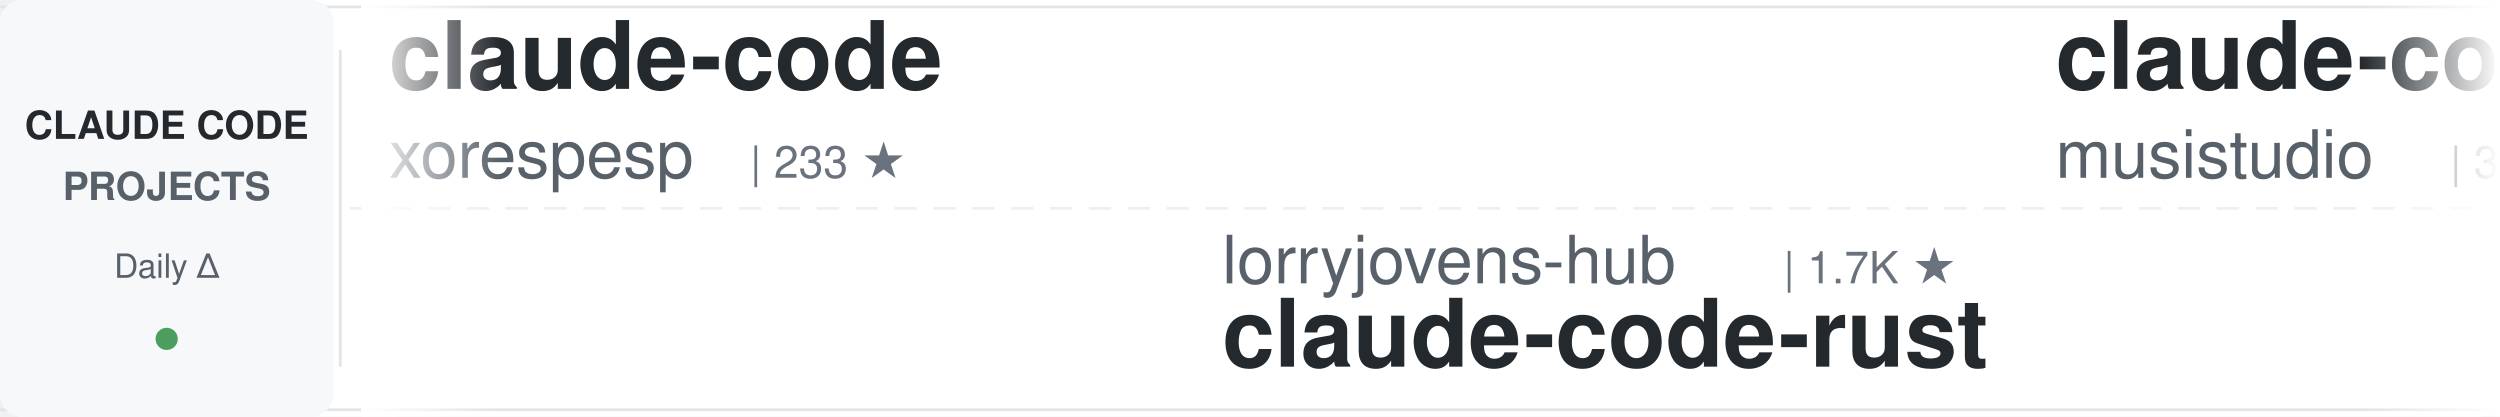
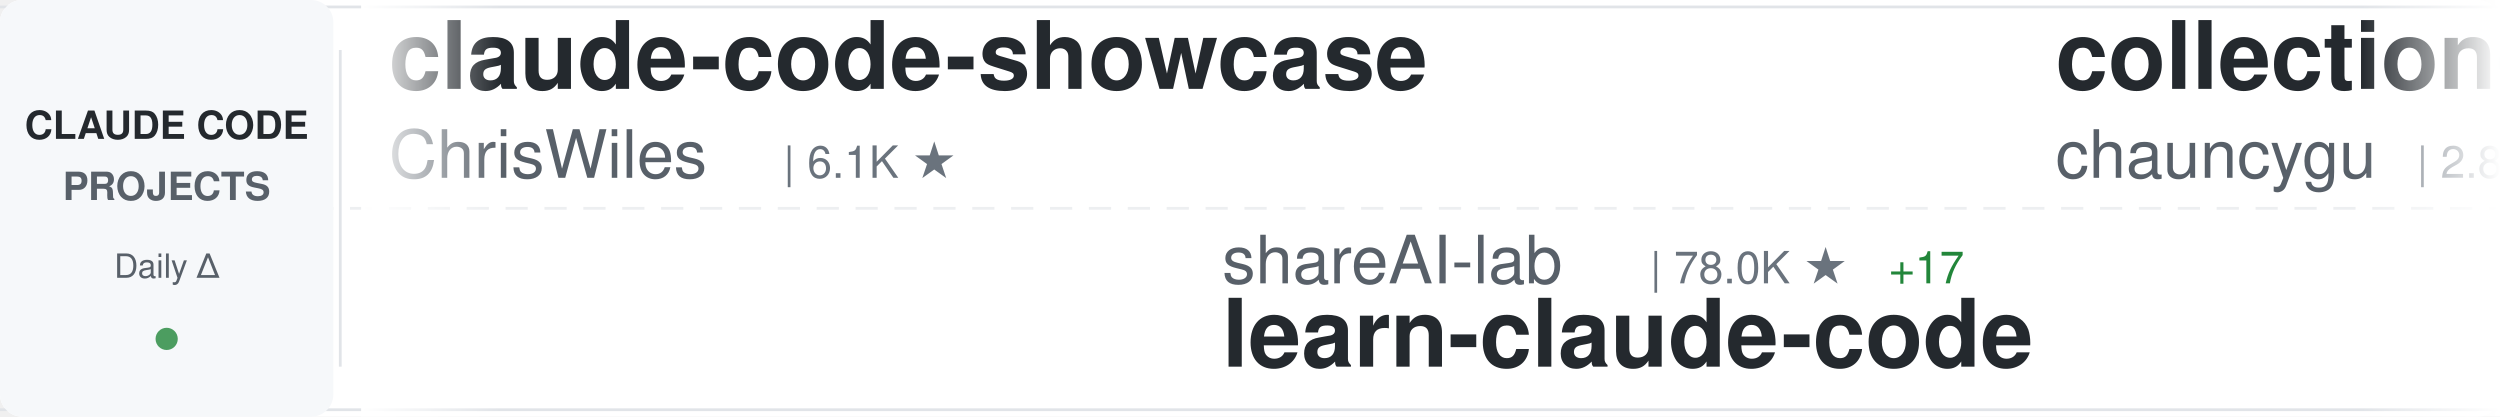
<svg xmlns="http://www.w3.org/2000/svg" width="900" height="150">
  <defs>
    <linearGradient id="awesomeLeftFade" x1="0%" y1="0%" x2="100%" y2="0%">
      <stop offset="0%" style="stop-color:#ffffff;stop-opacity:1" />
      <stop offset="100%" style="stop-color:#ffffff;stop-opacity:0" />
    </linearGradient>
    <linearGradient id="awesomeRightFade" x1="0%" y1="0%" x2="100%" y2="0%">
      <stop offset="0%" style="stop-color:#ffffff;stop-opacity:0" />
      <stop offset="100%" style="stop-color:#ffffff;stop-opacity:1" />
    </linearGradient>
  </defs>
  <rect width="900" height="150" fill="#ffffff" rx="8" />
  <rect x="0" y="2" width="900" height="1" fill="#e1e4e8" />
  <rect x="0" y="147" width="900" height="1" fill="#e1e4e8" />
  <line x1="0" y1="75" x2="900" y2="75" stroke="#e1e4e8" stroke-width="1" stroke-dasharray="8 6" opacity="0.6" />
  <rect x="0" y="0" width="120" height="150" fill="#f6f8fa" rx="8" />
  <text x="60" y="50" font-family="-apple-system, BlinkMacSystemFont, 'Segoe UI', Helvetica, Arial, sans-serif" font-size="14" font-weight="600" fill="#24292e" text-anchor="middle">CLAUDE CODE</text>
  <text x="60" y="72" font-family="-apple-system, BlinkMacSystemFont, 'Segoe UI', Helvetica, Arial, sans-serif" font-size="14" font-weight="600" fill="#586069" text-anchor="middle">PROJECTS</text>
  <text x="60" y="100" font-family="-apple-system, BlinkMacSystemFont, 'Segoe UI', Helvetica, Arial, sans-serif" font-size="12" font-weight="500" fill="#586069" text-anchor="middle">Daily Δ</text>
  <circle cx="60" cy="122" r="4" fill="#22863a" opacity="0.8" />
  <rect x="122" y="18" width="1" height="114" fill="#e1e4e8" />
  <clipPath id="awesomeTickerClip">
    <rect x="130" y="0" width="770" height="150" />
  </clipPath>
  <g clip-path="url(#awesomeTickerClip)">
    <g id="awesomeTickerItems">
      <animateTransform attributeName="transform" attributeType="XML" type="translate" from="0 0" to="-3000 0" dur="54s" repeatCount="indefinite" />
      <g transform="translate(0, 0)">
-         <text x="140" y="32" font-family="-apple-system, BlinkMacSystemFont, 'Segoe UI', Helvetica, Arial, sans-serif" font-size="34" font-weight="600" fill="#24292e">claude-code</text>
-         <text x="140" y="64" font-family="-apple-system, BlinkMacSystemFont, 'Segoe UI', Helvetica, Arial, sans-serif" font-size="24" font-weight="400" fill="#586069">xorespesp</text>
-         <text x="270" y="64" font-family="-apple-system, BlinkMacSystemFont, 'Segoe UI', Helvetica, Arial, sans-serif" font-size="16" font-weight="500" fill="#6a737d">| 233 ★</text>
+         <text x="140" y="32" font-family="-apple-system, BlinkMacSystemFont, 'Segoe UI', Helvetica, Arial, sans-serif" font-size="34" font-weight="600" fill="#24292e">claude-code-showcase</text>
+         <text x="140" y="64" font-family="-apple-system, BlinkMacSystemFont, 'Segoe UI', Helvetica, Arial, sans-serif" font-size="24" font-weight="400" fill="#586069">ChrisWiles</text>
+         <text x="282" y="64" font-family="-apple-system, BlinkMacSystemFont, 'Segoe UI', Helvetica, Arial, sans-serif" font-size="16" font-weight="500" fill="#6a737d">| 6.1K ★</text>
      </g>
      <g transform="translate(300, 0)">
-         <text x="140" y="102" font-family="-apple-system, BlinkMacSystemFont, 'Segoe UI', Helvetica, Arial, sans-serif" font-size="24" font-weight="400" fill="#586069">lorryjovens-hub</text>
-         <text x="342" y="102" font-family="-apple-system, BlinkMacSystemFont, 'Segoe UI', Helvetica, Arial, sans-serif" font-size="16" font-weight="500" fill="#6a737d">| 1.7K ★</text>
-         <text x="140" y="132" font-family="-apple-system, BlinkMacSystemFont, 'Segoe UI', Helvetica, Arial, sans-serif" font-size="34" font-weight="600" fill="#24292e">claude-code-rust</text>
+         <text x="140" y="102" font-family="-apple-system, BlinkMacSystemFont, 'Segoe UI', Helvetica, Arial, sans-serif" font-size="24" font-weight="400" fill="#586069">shareAI-lab</text>
+         <text x="294" y="102" font-family="-apple-system, BlinkMacSystemFont, 'Segoe UI', Helvetica, Arial, sans-serif" font-size="16" font-weight="500" fill="#6a737d">| 78.0K ★</text>
+         <text x="380" y="102" font-family="-apple-system, BlinkMacSystemFont, 'Segoe UI', Helvetica, Arial, sans-serif" font-size="16" font-weight="500" fill="#22863a"> +17</text>
+         <text x="140" y="132" font-family="-apple-system, BlinkMacSystemFont, 'Segoe UI', Helvetica, Arial, sans-serif" font-size="34" font-weight="600" fill="#24292e">learn-claude-code</text>
      </g>
      <g transform="translate(600, 0)">
-         <text x="140" y="32" font-family="-apple-system, BlinkMacSystemFont, 'Segoe UI', Helvetica, Arial, sans-serif" font-size="34" font-weight="600" fill="#24292e">claude-code-router</text>
-         <text x="140" y="64" font-family="-apple-system, BlinkMacSystemFont, 'Segoe UI', Helvetica, Arial, sans-serif" font-size="24" font-weight="400" fill="#586069">musistudio</text>
-         <text x="282" y="64" font-family="-apple-system, BlinkMacSystemFont, 'Segoe UI', Helvetica, Arial, sans-serif" font-size="16" font-weight="500" fill="#6a737d">| 37.5K ★</text>
-         <text x="368" y="64" font-family="-apple-system, BlinkMacSystemFont, 'Segoe UI', Helvetica, Arial, sans-serif" font-size="16" font-weight="500" fill="#22863a"> +13</text>
+         <text x="140" y="32" font-family="-apple-system, BlinkMacSystemFont, 'Segoe UI', Helvetica, Arial, sans-serif" font-size="34" font-weight="600" fill="#24292e">collection-claude-code-s...</text>
+         <text x="140" y="64" font-family="-apple-system, BlinkMacSystemFont, 'Segoe UI', Helvetica, Arial, sans-serif" font-size="24" font-weight="400" fill="#586069">chauncygu</text>
+         <text x="270" y="64" font-family="-apple-system, BlinkMacSystemFont, 'Segoe UI', Helvetica, Arial, sans-serif" font-size="16" font-weight="500" fill="#6a737d">| 2.8K ★</text>
+         <text x="347" y="64" font-family="-apple-system, BlinkMacSystemFont, 'Segoe UI', Helvetica, Arial, sans-serif" font-size="16" font-weight="500" fill="#22863a"> +1</text>
      </g>
      <g transform="translate(900, 0)">
-         <text x="140" y="102" font-family="-apple-system, BlinkMacSystemFont, 'Segoe UI', Helvetica, Arial, sans-serif" font-size="24" font-weight="400" fill="#586069">ding113</text>
-         <text x="246" y="102" font-family="-apple-system, BlinkMacSystemFont, 'Segoe UI', Helvetica, Arial, sans-serif" font-size="16" font-weight="500" fill="#6a737d">| 3.4K ★</text>
-         <text x="140" y="132" font-family="-apple-system, BlinkMacSystemFont, 'Segoe UI', Helvetica, Arial, sans-serif" font-size="34" font-weight="600" fill="#24292e">claude-code-hub</text>
+         <text x="140" y="102" font-family="-apple-system, BlinkMacSystemFont, 'Segoe UI', Helvetica, Arial, sans-serif" font-size="24" font-weight="400" fill="#586069">kodu-ai</text>
+         <text x="246" y="102" font-family="-apple-system, BlinkMacSystemFont, 'Segoe UI', Helvetica, Arial, sans-serif" font-size="16" font-weight="500" fill="#6a737d">| 5.2K ★</text>
+         <text x="140" y="132" font-family="-apple-system, BlinkMacSystemFont, 'Segoe UI', Helvetica, Arial, sans-serif" font-size="34" font-weight="600" fill="#24292e">claude-coder</text>
      </g>
      <g transform="translate(1200, 0)">
-         <text x="140" y="32" font-family="-apple-system, BlinkMacSystemFont, 'Segoe UI', Helvetica, Arial, sans-serif" font-size="34" font-weight="600" fill="#24292e">claude-code-templates</text>
-         <text x="140" y="64" font-family="-apple-system, BlinkMacSystemFont, 'Segoe UI', Helvetica, Arial, sans-serif" font-size="24" font-weight="400" fill="#586069">davila7</text>
-         <text x="246" y="64" font-family="-apple-system, BlinkMacSystemFont, 'Segoe UI', Helvetica, Arial, sans-serif" font-size="16" font-weight="500" fill="#6a737d">| 32.4K ★</text>
-         <text x="332" y="64" font-family="-apple-system, BlinkMacSystemFont, 'Segoe UI', Helvetica, Arial, sans-serif" font-size="16" font-weight="500" fill="#22863a"> +7</text>
+         <text x="140" y="32" font-family="-apple-system, BlinkMacSystemFont, 'Segoe UI', Helvetica, Arial, sans-serif" font-size="34" font-weight="600" fill="#24292e">claude-code-rev</text>
+         <text x="140" y="64" font-family="-apple-system, BlinkMacSystemFont, 'Segoe UI', Helvetica, Arial, sans-serif" font-size="24" font-weight="400" fill="#586069">oboard</text>
+         <text x="234" y="64" font-family="-apple-system, BlinkMacSystemFont, 'Segoe UI', Helvetica, Arial, sans-serif" font-size="16" font-weight="500" fill="#6a737d">| 3.3K ★</text>
+         <text x="311" y="64" font-family="-apple-system, BlinkMacSystemFont, 'Segoe UI', Helvetica, Arial, sans-serif" font-size="16" font-weight="500" fill="#cb2431"> -1</text>
      </g>
      <g transform="translate(1500, 0)">
-         <text x="140" y="102" font-family="-apple-system, BlinkMacSystemFont, 'Segoe UI', Helvetica, Arial, sans-serif" font-size="24" font-weight="400" fill="#586069">mehmoodosman</text>
-         <text x="306" y="102" font-family="-apple-system, BlinkMacSystemFont, 'Segoe UI', Helvetica, Arial, sans-serif" font-size="16" font-weight="500" fill="#6a737d">| 173 ★</text>
-         <text x="140" y="132" font-family="-apple-system, BlinkMacSystemFont, 'Segoe UI', Helvetica, Arial, sans-serif" font-size="34" font-weight="600" fill="#24292e">claude-code</text>
+         <text x="140" y="102" font-family="-apple-system, BlinkMacSystemFont, 'Segoe UI', Helvetica, Arial, sans-serif" font-size="24" font-weight="400" fill="#586069">affaan-m</text>
+         <text x="258" y="102" font-family="-apple-system, BlinkMacSystemFont, 'Segoe UI', Helvetica, Arial, sans-serif" font-size="16" font-weight="500" fill="#6a737d">| 272.9K ★</text>
+         <text x="353" y="102" font-family="-apple-system, BlinkMacSystemFont, 'Segoe UI', Helvetica, Arial, sans-serif" font-size="16" font-weight="500" fill="#22863a"> +291</text>
+         <text x="140" y="132" font-family="-apple-system, BlinkMacSystemFont, 'Segoe UI', Helvetica, Arial, sans-serif" font-size="34" font-weight="600" fill="#24292e">ECC</text>
      </g>
      <g transform="translate(1800, 0)">
-         <text x="140" y="32" font-family="-apple-system, BlinkMacSystemFont, 'Segoe UI', Helvetica, Arial, sans-serif" font-size="34" font-weight="600" fill="#24292e">skills</text>
-         <text x="140" y="64" font-family="-apple-system, BlinkMacSystemFont, 'Segoe UI', Helvetica, Arial, sans-serif" font-size="24" font-weight="400" fill="#586069">anthropics</text>
-         <text x="282" y="64" font-family="-apple-system, BlinkMacSystemFont, 'Segoe UI', Helvetica, Arial, sans-serif" font-size="16" font-weight="500" fill="#6a737d">| 179.6K ★</text>
-         <text x="377" y="64" font-family="-apple-system, BlinkMacSystemFont, 'Segoe UI', Helvetica, Arial, sans-serif" font-size="16" font-weight="500" fill="#22863a"> +38</text>
+         <text x="140" y="32" font-family="-apple-system, BlinkMacSystemFont, 'Segoe UI', Helvetica, Arial, sans-serif" font-size="34" font-weight="600" fill="#24292e">how-claude-code-works</text>
+         <text x="140" y="64" font-family="-apple-system, BlinkMacSystemFont, 'Segoe UI', Helvetica, Arial, sans-serif" font-size="24" font-weight="400" fill="#586069">Windy3f3f3f3f</text>
+         <text x="318" y="64" font-family="-apple-system, BlinkMacSystemFont, 'Segoe UI', Helvetica, Arial, sans-serif" font-size="16" font-weight="500" fill="#6a737d">| 3.7K ★</text>
+         <text x="395" y="64" font-family="-apple-system, BlinkMacSystemFont, 'Segoe UI', Helvetica, Arial, sans-serif" font-size="16" font-weight="500" fill="#22863a"> +2</text>
      </g>
      <g transform="translate(2100, 0)">
-         <text x="140" y="102" font-family="-apple-system, BlinkMacSystemFont, 'Segoe UI', Helvetica, Arial, sans-serif" font-size="24" font-weight="400" fill="#586069">shanraisshan</text>
-         <text x="306" y="102" font-family="-apple-system, BlinkMacSystemFont, 'Segoe UI', Helvetica, Arial, sans-serif" font-size="16" font-weight="500" fill="#6a737d">| 67.1K ★</text>
-         <text x="392" y="102" font-family="-apple-system, BlinkMacSystemFont, 'Segoe UI', Helvetica, Arial, sans-serif" font-size="16" font-weight="500" fill="#22863a"> +21</text>
-         <text x="140" y="132" font-family="-apple-system, BlinkMacSystemFont, 'Segoe UI', Helvetica, Arial, sans-serif" font-size="34" font-weight="600" fill="#24292e">claude-code-best-practic...</text>
+         <text x="140" y="102" font-family="-apple-system, BlinkMacSystemFont, 'Segoe UI', Helvetica, Arial, sans-serif" font-size="24" font-weight="400" fill="#586069">repowise-dev</text>
+         <text x="306" y="102" font-family="-apple-system, BlinkMacSystemFont, 'Segoe UI', Helvetica, Arial, sans-serif" font-size="16" font-weight="500" fill="#6a737d">| 1.2K ★</text>
+         <text x="140" y="132" font-family="-apple-system, BlinkMacSystemFont, 'Segoe UI', Helvetica, Arial, sans-serif" font-size="34" font-weight="600" fill="#24292e">claude-code-prompts</text>
      </g>
      <g transform="translate(2400, 0)">
-         <text x="140" y="32" font-family="-apple-system, BlinkMacSystemFont, 'Segoe UI', Helvetica, Arial, sans-serif" font-size="34" font-weight="600" fill="#24292e">claude-code</text>
-         <text x="140" y="64" font-family="-apple-system, BlinkMacSystemFont, 'Segoe UI', Helvetica, Arial, sans-serif" font-size="24" font-weight="400" fill="#586069">Onewon</text>
-         <text x="234" y="64" font-family="-apple-system, BlinkMacSystemFont, 'Segoe UI', Helvetica, Arial, sans-serif" font-size="16" font-weight="500" fill="#6a737d">| 182 ★</text>
+         <text x="140" y="32" font-family="-apple-system, BlinkMacSystemFont, 'Segoe UI', Helvetica, Arial, sans-serif" font-size="34" font-weight="600" fill="#24292e">claude-code-source</text>
+         <text x="140" y="64" font-family="-apple-system, BlinkMacSystemFont, 'Segoe UI', Helvetica, Arial, sans-serif" font-size="24" font-weight="400" fill="#586069">hangsman</text>
+         <text x="258" y="64" font-family="-apple-system, BlinkMacSystemFont, 'Segoe UI', Helvetica, Arial, sans-serif" font-size="16" font-weight="500" fill="#6a737d">| 797 ★</text>
      </g>
      <g transform="translate(2700, 0)">
-         <text x="140" y="102" font-family="-apple-system, BlinkMacSystemFont, 'Segoe UI', Helvetica, Arial, sans-serif" font-size="24" font-weight="400" fill="#586069">digitalsamba</text>
-         <text x="306" y="102" font-family="-apple-system, BlinkMacSystemFont, 'Segoe UI', Helvetica, Arial, sans-serif" font-size="16" font-weight="500" fill="#6a737d">| 2.2K ★</text>
-         <text x="140" y="132" font-family="-apple-system, BlinkMacSystemFont, 'Segoe UI', Helvetica, Arial, sans-serif" font-size="34" font-weight="600" fill="#24292e">claude-code-video-toolki...</text>
+         <text x="140" y="102" font-family="-apple-system, BlinkMacSystemFont, 'Segoe UI', Helvetica, Arial, sans-serif" font-size="24" font-weight="400" fill="#586069">musistudio</text>
+         <text x="282" y="102" font-family="-apple-system, BlinkMacSystemFont, 'Segoe UI', Helvetica, Arial, sans-serif" font-size="16" font-weight="500" fill="#6a737d">| 37.6K ★</text>
+         <text x="368" y="102" font-family="-apple-system, BlinkMacSystemFont, 'Segoe UI', Helvetica, Arial, sans-serif" font-size="16" font-weight="500" fill="#22863a"> +19</text>
+         <text x="140" y="132" font-family="-apple-system, BlinkMacSystemFont, 'Segoe UI', Helvetica, Arial, sans-serif" font-size="34" font-weight="600" fill="#24292e">claude-code-router</text>
      </g>
      <g transform="translate(3000, 0)">
-         <text x="140" y="32" font-family="-apple-system, BlinkMacSystemFont, 'Segoe UI', Helvetica, Arial, sans-serif" font-size="34" font-weight="600" fill="#24292e">claude-code</text>
-         <text x="140" y="64" font-family="-apple-system, BlinkMacSystemFont, 'Segoe UI', Helvetica, Arial, sans-serif" font-size="24" font-weight="400" fill="#586069">xorespesp</text>
-         <text x="270" y="64" font-family="-apple-system, BlinkMacSystemFont, 'Segoe UI', Helvetica, Arial, sans-serif" font-size="16" font-weight="500" fill="#6a737d">| 233 ★</text>
+         <text x="140" y="32" font-family="-apple-system, BlinkMacSystemFont, 'Segoe UI', Helvetica, Arial, sans-serif" font-size="34" font-weight="600" fill="#24292e">claude-code-showcase</text>
+         <text x="140" y="64" font-family="-apple-system, BlinkMacSystemFont, 'Segoe UI', Helvetica, Arial, sans-serif" font-size="24" font-weight="400" fill="#586069">ChrisWiles</text>
+         <text x="282" y="64" font-family="-apple-system, BlinkMacSystemFont, 'Segoe UI', Helvetica, Arial, sans-serif" font-size="16" font-weight="500" fill="#6a737d">| 6.1K ★</text>
      </g>
      <g transform="translate(3300, 0)">
-         <text x="140" y="102" font-family="-apple-system, BlinkMacSystemFont, 'Segoe UI', Helvetica, Arial, sans-serif" font-size="24" font-weight="400" fill="#586069">lorryjovens-hub</text>
-         <text x="342" y="102" font-family="-apple-system, BlinkMacSystemFont, 'Segoe UI', Helvetica, Arial, sans-serif" font-size="16" font-weight="500" fill="#6a737d">| 1.7K ★</text>
-         <text x="140" y="132" font-family="-apple-system, BlinkMacSystemFont, 'Segoe UI', Helvetica, Arial, sans-serif" font-size="34" font-weight="600" fill="#24292e">claude-code-rust</text>
+         <text x="140" y="102" font-family="-apple-system, BlinkMacSystemFont, 'Segoe UI', Helvetica, Arial, sans-serif" font-size="24" font-weight="400" fill="#586069">shareAI-lab</text>
+         <text x="294" y="102" font-family="-apple-system, BlinkMacSystemFont, 'Segoe UI', Helvetica, Arial, sans-serif" font-size="16" font-weight="500" fill="#6a737d">| 78.0K ★</text>
+         <text x="380" y="102" font-family="-apple-system, BlinkMacSystemFont, 'Segoe UI', Helvetica, Arial, sans-serif" font-size="16" font-weight="500" fill="#22863a"> +17</text>
+         <text x="140" y="132" font-family="-apple-system, BlinkMacSystemFont, 'Segoe UI', Helvetica, Arial, sans-serif" font-size="34" font-weight="600" fill="#24292e">learn-claude-code</text>
      </g>
      <g transform="translate(3600, 0)">
-         <text x="140" y="32" font-family="-apple-system, BlinkMacSystemFont, 'Segoe UI', Helvetica, Arial, sans-serif" font-size="34" font-weight="600" fill="#24292e">claude-code-router</text>
-         <text x="140" y="64" font-family="-apple-system, BlinkMacSystemFont, 'Segoe UI', Helvetica, Arial, sans-serif" font-size="24" font-weight="400" fill="#586069">musistudio</text>
-         <text x="282" y="64" font-family="-apple-system, BlinkMacSystemFont, 'Segoe UI', Helvetica, Arial, sans-serif" font-size="16" font-weight="500" fill="#6a737d">| 37.5K ★</text>
-         <text x="368" y="64" font-family="-apple-system, BlinkMacSystemFont, 'Segoe UI', Helvetica, Arial, sans-serif" font-size="16" font-weight="500" fill="#22863a"> +13</text>
+         <text x="140" y="32" font-family="-apple-system, BlinkMacSystemFont, 'Segoe UI', Helvetica, Arial, sans-serif" font-size="34" font-weight="600" fill="#24292e">collection-claude-code-s...</text>
+         <text x="140" y="64" font-family="-apple-system, BlinkMacSystemFont, 'Segoe UI', Helvetica, Arial, sans-serif" font-size="24" font-weight="400" fill="#586069">chauncygu</text>
+         <text x="270" y="64" font-family="-apple-system, BlinkMacSystemFont, 'Segoe UI', Helvetica, Arial, sans-serif" font-size="16" font-weight="500" fill="#6a737d">| 2.8K ★</text>
+         <text x="347" y="64" font-family="-apple-system, BlinkMacSystemFont, 'Segoe UI', Helvetica, Arial, sans-serif" font-size="16" font-weight="500" fill="#22863a"> +1</text>
      </g>
      <g transform="translate(3900, 0)">
-         <text x="140" y="102" font-family="-apple-system, BlinkMacSystemFont, 'Segoe UI', Helvetica, Arial, sans-serif" font-size="24" font-weight="400" fill="#586069">ding113</text>
-         <text x="246" y="102" font-family="-apple-system, BlinkMacSystemFont, 'Segoe UI', Helvetica, Arial, sans-serif" font-size="16" font-weight="500" fill="#6a737d">| 3.4K ★</text>
-         <text x="140" y="132" font-family="-apple-system, BlinkMacSystemFont, 'Segoe UI', Helvetica, Arial, sans-serif" font-size="34" font-weight="600" fill="#24292e">claude-code-hub</text>
+         <text x="140" y="102" font-family="-apple-system, BlinkMacSystemFont, 'Segoe UI', Helvetica, Arial, sans-serif" font-size="24" font-weight="400" fill="#586069">kodu-ai</text>
+         <text x="246" y="102" font-family="-apple-system, BlinkMacSystemFont, 'Segoe UI', Helvetica, Arial, sans-serif" font-size="16" font-weight="500" fill="#6a737d">| 5.2K ★</text>
+         <text x="140" y="132" font-family="-apple-system, BlinkMacSystemFont, 'Segoe UI', Helvetica, Arial, sans-serif" font-size="34" font-weight="600" fill="#24292e">claude-coder</text>
      </g>
    </g>
  </g>
  <rect x="130" y="0" width="50" height="150" fill="url(#awesomeLeftFade)" />
  <rect x="850" y="0" width="50" height="150" fill="url(#awesomeRightFade)" />
</svg>
